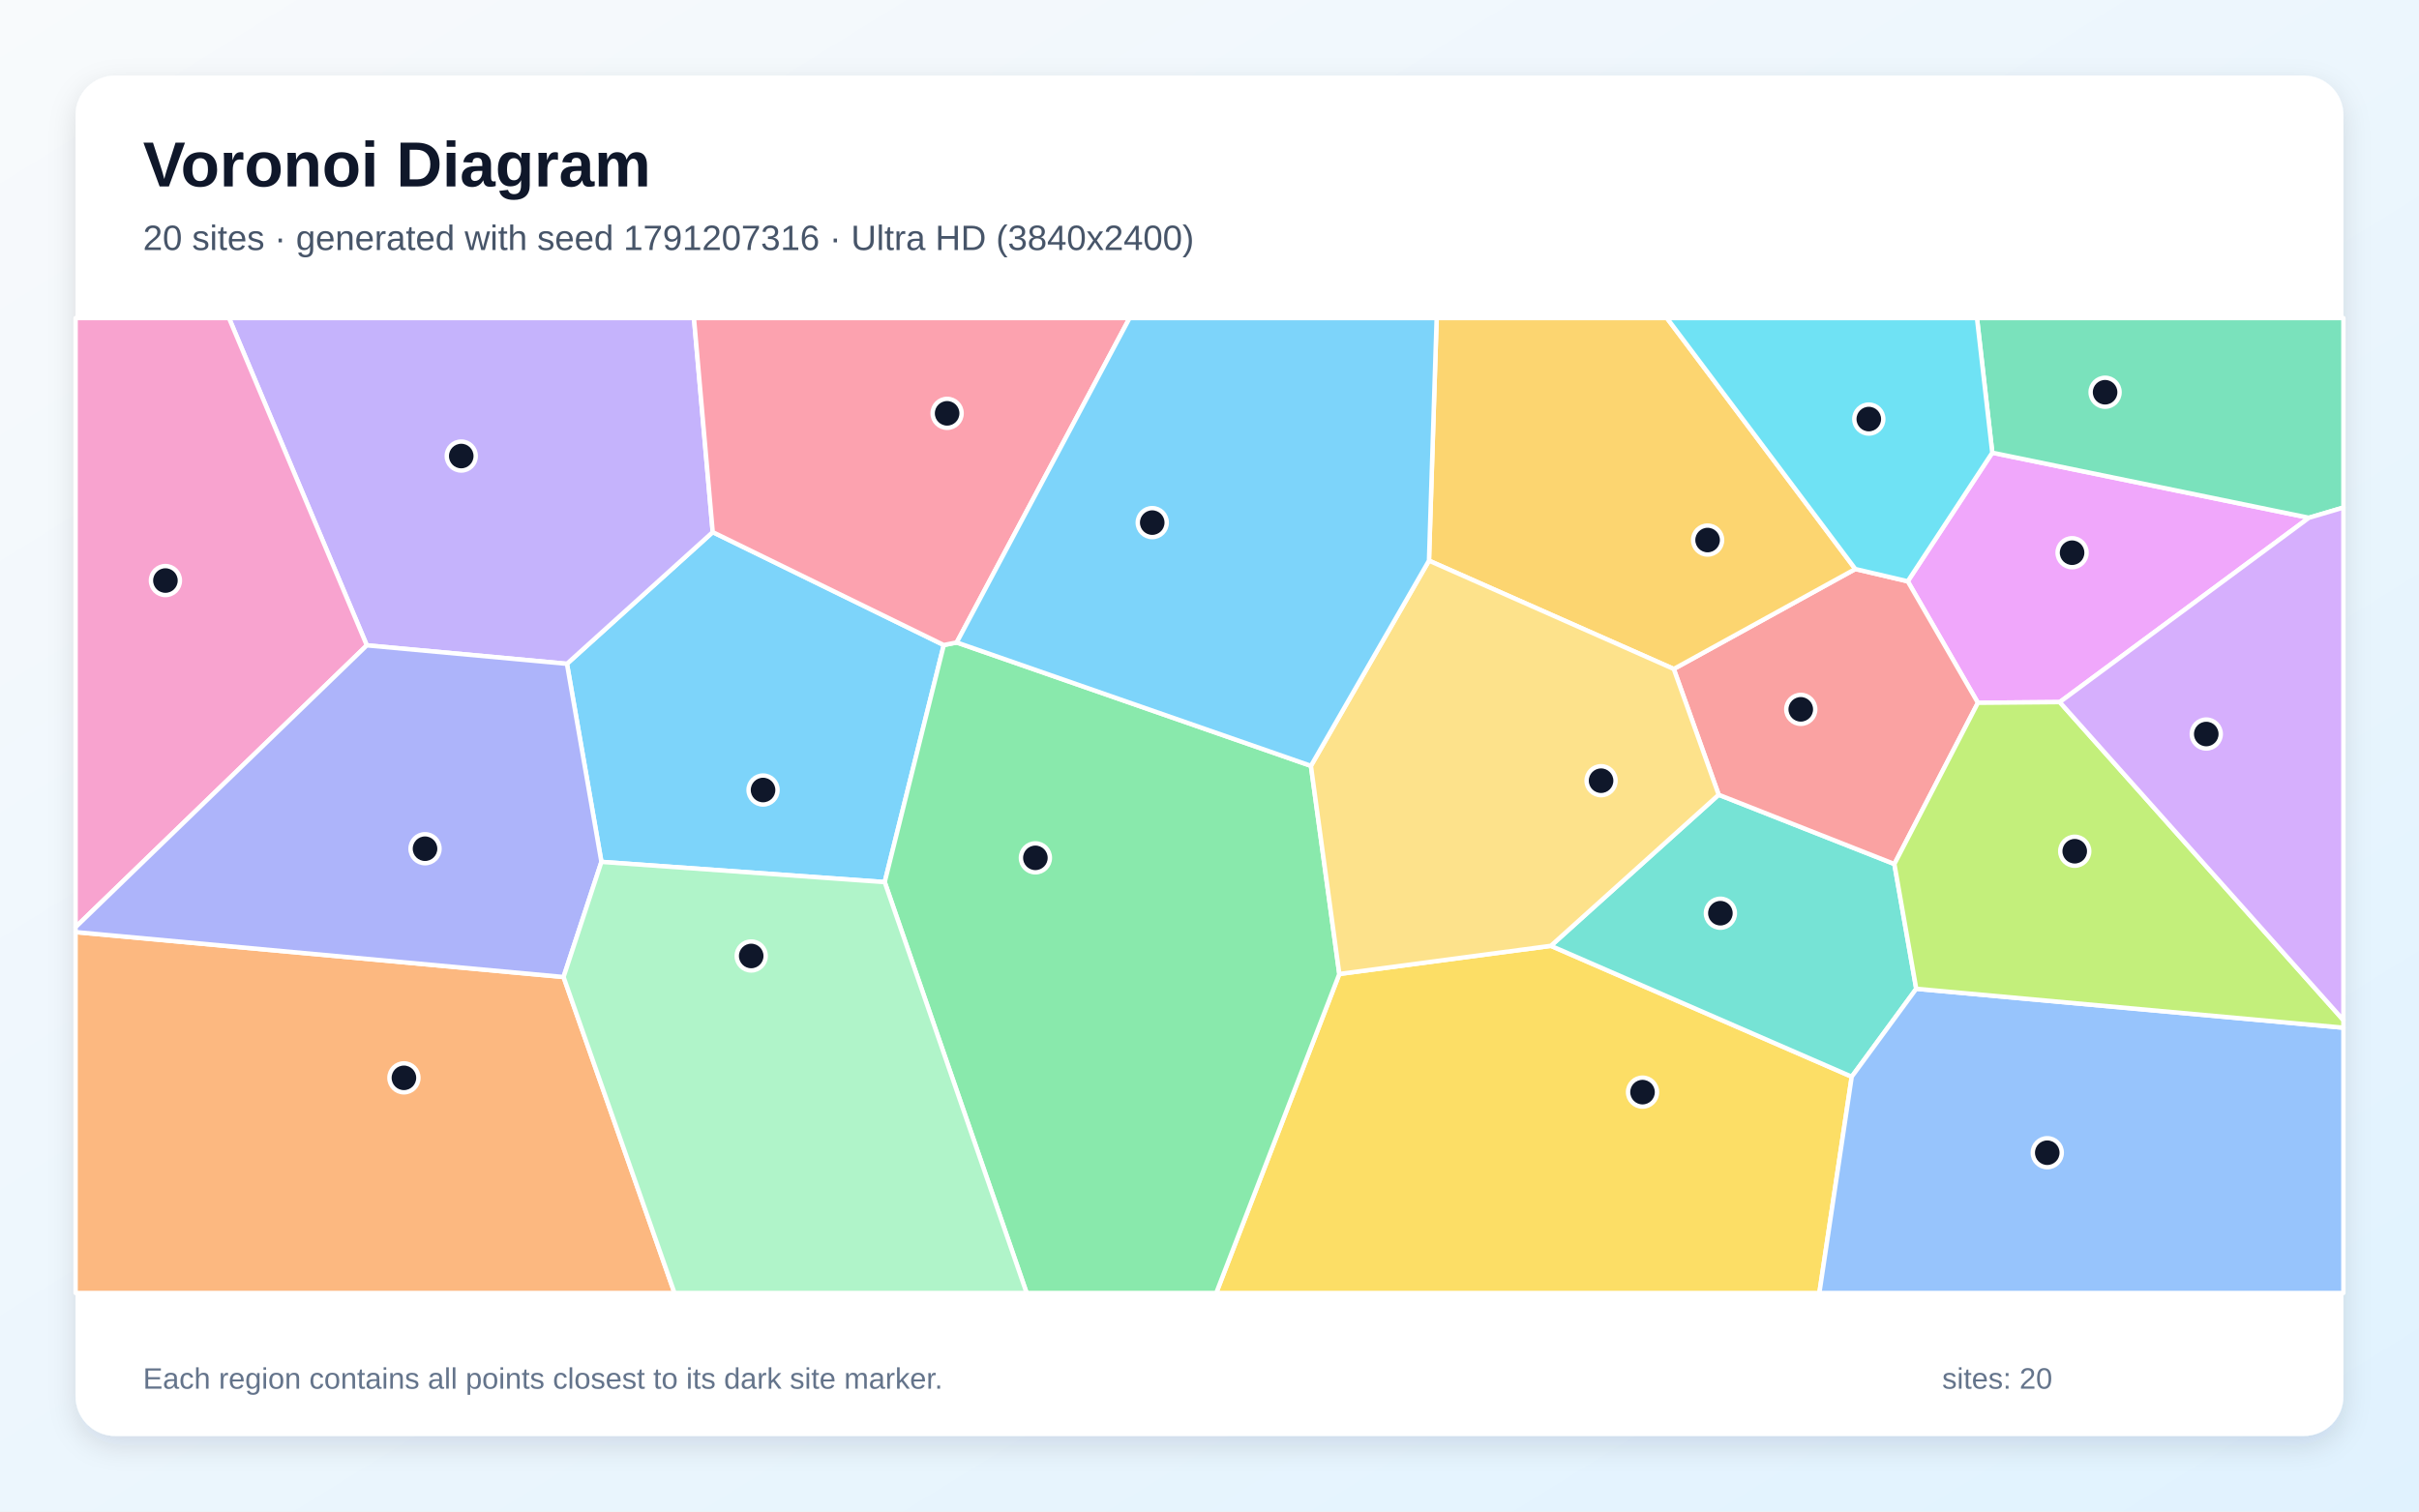
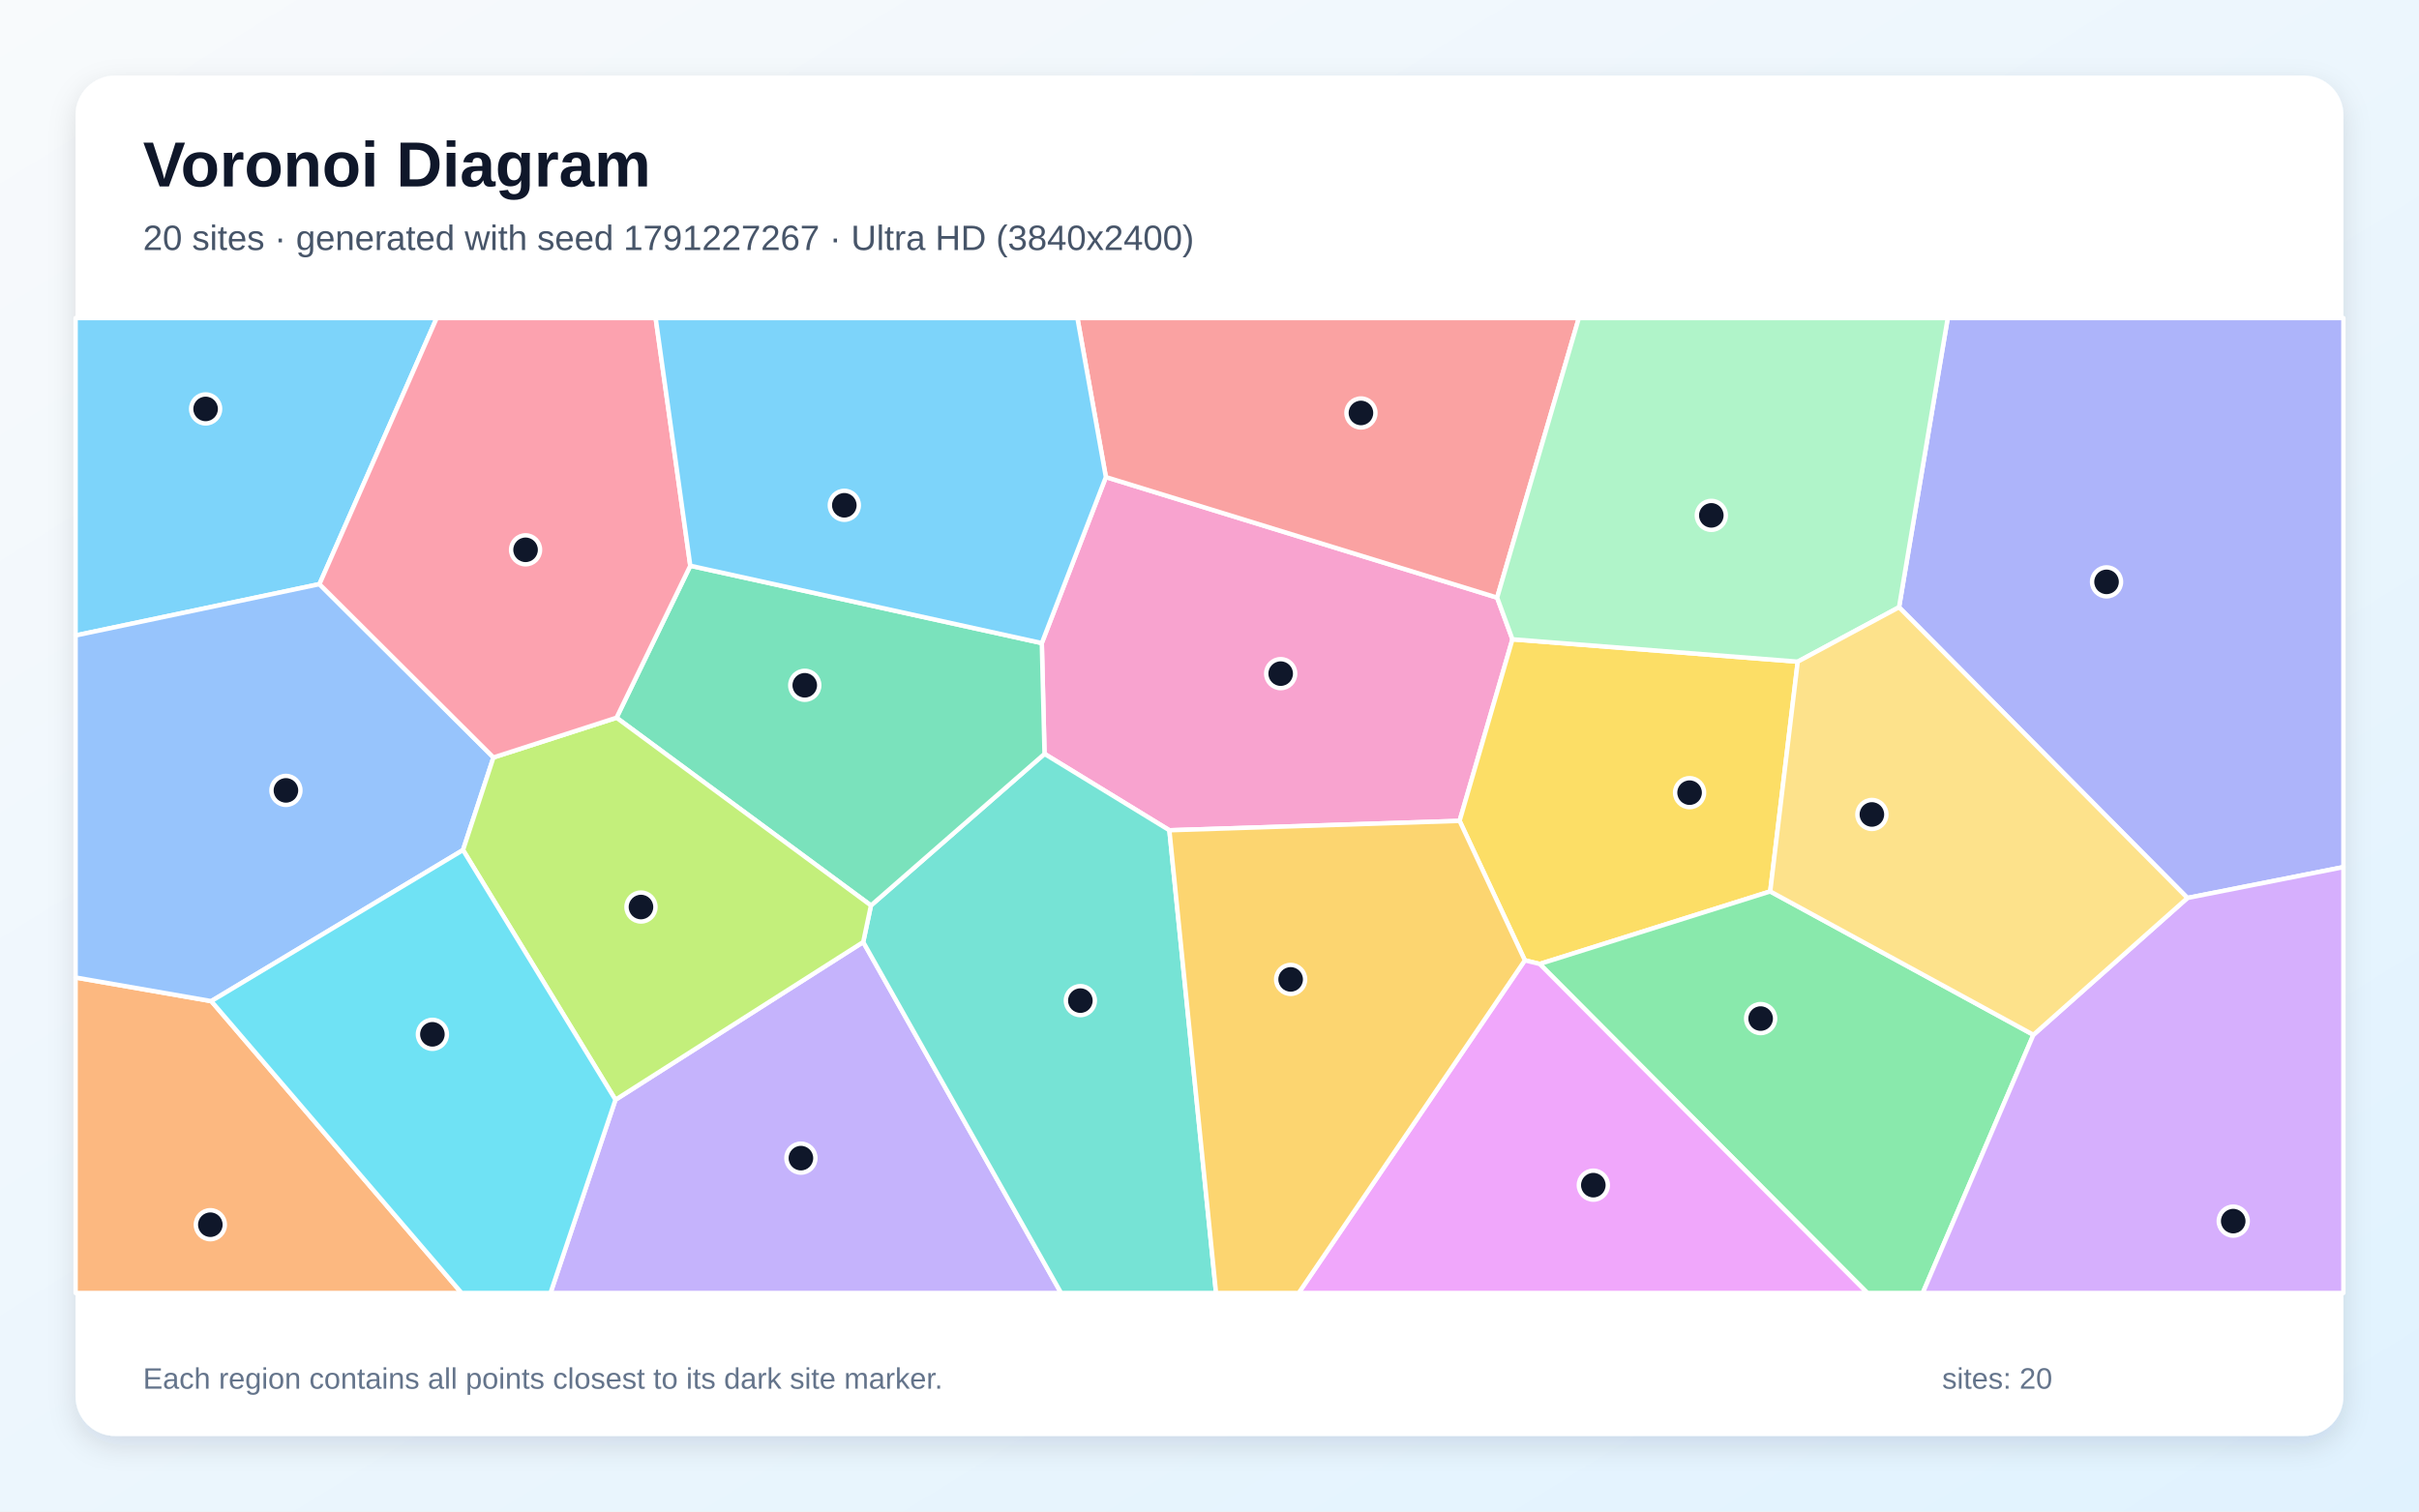
<svg xmlns="http://www.w3.org/2000/svg" width="3840" height="2400" viewBox="0 0 3840 2400" role="img" aria-labelledby="title description">
  <defs>
    <linearGradient id="background" x1="0" y1="0" x2="1" y2="1">
      <stop stop-color="#F8FAFC" />
      <stop offset="1" stop-color="#E0F2FE" />
    </linearGradient>
    <filter id="shadow" x="-5%" y="-5%" width="110%" height="110%">
      <feDropShadow dx="0" dy="15" stdDeviation="22" flood-color="#0F172A" flood-opacity=".12" />
    </filter>
  </defs>
  <rect width="3840" height="2400" fill="url(#background)" />
  <rect x="120" y="120" width="3600" height="2160" rx="63" fill="#FFFFFF" filter="url(#shadow)" />
  <g font-family="Arial, sans-serif">
    <text x="227" y="296" font-size="101" font-weight="700" fill="#0F172A">Voronoi Diagram</text>
-     <text x="227" y="397" font-size="56" fill="#475569">20 sites · generated with seed 1791207316 · Ultra HD (3840x2400)</text>
+     <text x="227" y="397" font-size="56" fill="#475569">20 sites · generated with seed 1791227267 · Ultra HD (3840x2400)</text>
  </g>
  <g stroke="#FFFFFF" stroke-width="7" stroke-linejoin="round">
-     <polygon points="1498.2,1024.2 1404.4,1400.6 954.7,1368.5 900.0,1054.0 1131.4,844.9" fill="#38BDF8" fill-opacity="0.65" />
-     <polygon points="1131.4,844.9 900.0,1054.0 582.3,1024.7 363.5,505.0 1101.6,505.0" fill="#A78BFA" fill-opacity="0.65" />
-     <polygon points="120.0,1472.1 120.0,505.0 363.5,505.0 582.3,1024.7" fill="#F472B6" fill-opacity="0.65" />
-     <polygon points="120.0,1480.0 894.6,1551.3 1070.7,2053.0 120.0,2053.0" fill="#FB923C" fill-opacity="0.65" />
-     <polygon points="2126.1,1546.5 2461.9,1501.8 2939.5,1709.6 2888.1,2053.0 1930.7,2053.0" fill="#FACC15" fill-opacity="0.65" />
-     <polygon points="1404.4,1400.6 1498.2,1024.2 1518.7,1020.1 2081.0,1216.0 2126.1,1546.5 1930.7,2053.0 1629.7,2053.0" fill="#4ADE80" fill-opacity="0.65" />
-     <polygon points="2728.3,1261.9 3007.2,1371.9 3041.9,1570.0 2939.5,1709.6 2461.9,1501.8" fill="#2DD4BF" fill-opacity="0.65" />
-     <polygon points="2939.5,1709.6 3041.9,1570.0 3720.0,1631.8 3720.0,2053.0 2888.1,2053.0" fill="#60A5FA" fill-opacity="0.65" />
-     <polygon points="3269.7,1114.8 3139.8,1115.9 3028.4,923.0 3162.6,718.8 3665.3,822.1" fill="#E879F9" fill-opacity="0.65" />
-     <polygon points="3665.3,822.1 3162.6,718.8 3138.3,505.0 3720.0,505.0 3720.0,805.9" fill="#34D399" fill-opacity="0.65" />
-     <polygon points="2657.0,1062.2 2945.2,903.5 3028.4,923.0 3139.8,1115.9 3007.2,1371.9 2728.3,1261.9" fill="#F87171" fill-opacity="0.65" />
-     <polygon points="894.6,1551.3 120.0,1480.0 120.0,1472.1 582.3,1024.7 900.0,1054.0 954.7,1368.5" fill="#818CF8" fill-opacity="0.65" />
-     <polygon points="2945.2,903.5 2657.0,1062.2 2268.4,890.2 2280.6,505.0 2646.1,505.0" fill="#FBBF24" fill-opacity="0.65" />
-     <polygon points="3041.9,1570.0 3007.2,1371.9 3139.8,1115.9 3269.7,1114.8 3720.0,1619.8 3720.0,1631.8" fill="#A3E635" fill-opacity="0.65" />
-     <polygon points="3269.7,1114.8 3665.3,822.1 3720.0,805.9 3720.0,1619.8" fill="#C084FC" fill-opacity="0.65" />
-     <polygon points="1518.7,1020.1 1498.2,1024.2 1131.4,844.9 1101.6,505.0 1793.1,505.0" fill="#FB7185" fill-opacity="0.65" />
-     <polygon points="3162.6,718.8 3028.4,923.0 2945.2,903.5 2646.1,505.0 3138.3,505.0" fill="#22D3EE" fill-opacity="0.65" />
-     <polygon points="894.6,1551.3 954.7,1368.5 1404.4,1400.6 1629.7,2053.0 1070.7,2053.0" fill="#86EFAC" fill-opacity="0.65" />
-     <polygon points="2268.4,890.2 2657.0,1062.2 2728.3,1261.9 2461.9,1501.8 2126.1,1546.5 2081.0,1216.0" fill="#FCD34D" fill-opacity="0.65" />
-     <polygon points="2268.4,890.2 2081.0,1216.0 1518.7,1020.1 1793.1,505.0 2280.6,505.0" fill="#38BDF8" fill-opacity="0.65" />
+     <polygon points="507.1,927.5 120.0,1009.0 120.0,505.0 693.2,505.0" fill="#38BDF8" fill-opacity="0.65" />
+     <polygon points="977.0,1746.2 1370.3,1495.8 1684.4,2053.0 873.9,2053.0" fill="#A78BFA" fill-opacity="0.65" />
+     <polygon points="1755.5,757.5 2376.6,948.9 2400.9,1015.1 2317.0,1303.4 1856.3,1318.3 1658.1,1197.0 1653.8,1021.1" fill="#F472B6" fill-opacity="0.65" />
+     <polygon points="120.0,1552.1 335.4,1589.6 732.7,2053.0 120.0,2053.0" fill="#FB923C" fill-opacity="0.65" />
+     <polygon points="2853.8,1050.6 2810.1,1415.4 2444.2,1530.6 2420.6,1524.8 2317.0,1303.4 2400.9,1015.1" fill="#FACC15" fill-opacity="0.65" />
+     <polygon points="2444.2,1530.6 2810.1,1415.4 3227.9,1643.1 3052.2,2053.0 2964.3,2053.0" fill="#4ADE80" fill-opacity="0.65" />
+     <polygon points="1370.3,1495.8 1382.6,1437.7 1658.1,1197.0 1856.3,1318.3 1930.4,2053.0 1684.4,2053.0" fill="#2DD4BF" fill-opacity="0.65" />
+     <polygon points="783.3,1202.7 735.0,1349.7 335.4,1589.6 120.0,1552.1 120.0,1009.0 507.1,927.5" fill="#60A5FA" fill-opacity="0.65" />
+     <polygon points="2420.6,1524.8 2444.2,1530.6 2964.3,2053.0 2061.6,2053.0" fill="#E879F9" fill-opacity="0.65" />
+     <polygon points="1653.8,1021.1 1658.1,1197.0 1382.6,1437.7 978.7,1139.6 1095.8,898.3" fill="#34D399" fill-opacity="0.65" />
+     <polygon points="2376.6,948.9 1755.5,757.5 1710.3,505.0 2506.3,505.0" fill="#F87171" fill-opacity="0.65" />
+     <polygon points="3472.4,1425.8 3014.6,964.2 3091.9,505.0 3720.0,505.0 3720.0,1376.8" fill="#818CF8" fill-opacity="0.65" />
+     <polygon points="1856.3,1318.3 2317.0,1303.4 2420.6,1524.8 2061.6,2053.0 1930.4,2053.0" fill="#FBBF24" fill-opacity="0.65" />
+     <polygon points="735.0,1349.7 783.3,1202.7 978.7,1139.6 1382.6,1437.7 1370.3,1495.8 977.0,1746.2" fill="#A3E635" fill-opacity="0.65" />
+     <polygon points="3227.9,1643.1 3472.4,1425.8 3720.0,1376.8 3720.0,2053.0 3052.2,2053.0" fill="#C084FC" fill-opacity="0.65" />
+     <polygon points="1095.8,898.3 978.7,1139.6 783.3,1202.7 507.1,927.5 693.2,505.0 1040.8,505.0" fill="#FB7185" fill-opacity="0.65" />
+     <polygon points="335.4,1589.6 735.0,1349.7 977.0,1746.2 873.9,2053.0 732.7,2053.0" fill="#22D3EE" fill-opacity="0.65" />
+     <polygon points="3014.6,964.2 2853.8,1050.6 2400.9,1015.1 2376.6,948.9 2506.3,505.0 3091.9,505.0" fill="#86EFAC" fill-opacity="0.65" />
+     <polygon points="3227.9,1643.1 2810.1,1415.4 2853.8,1050.6 3014.6,964.2 3472.4,1425.8" fill="#FCD34D" fill-opacity="0.65" />
+     <polygon points="1755.5,757.5 1653.8,1021.1 1095.8,898.3 1040.8,505.0 1710.3,505.0" fill="#38BDF8" fill-opacity="0.65" />
  </g>
  <g>
-     <circle cx="1211.3" cy="1254.4" r="23" fill="#0F172A" stroke="#FFFFFF" stroke-width="7" />
-     <circle cx="732.2" cy="724.1" r="23" fill="#0F172A" stroke="#FFFFFF" stroke-width="7" />
-     <circle cx="262.6" cy="921.8" r="23" fill="#0F172A" stroke="#FFFFFF" stroke-width="7" />
-     <circle cx="641.2" cy="1711.4" r="23" fill="#0F172A" stroke="#FFFFFF" stroke-width="7" />
-     <circle cx="2607.4" cy="1734.1" r="23" fill="#0F172A" stroke="#FFFFFF" stroke-width="7" />
-     <circle cx="1643.6" cy="1362.1" r="23" fill="#0F172A" stroke="#FFFFFF" stroke-width="7" />
-     <circle cx="2731.0" cy="1450.0" r="23" fill="#0F172A" stroke="#FFFFFF" stroke-width="7" />
-     <circle cx="3249.9" cy="1830.3" r="23" fill="#0F172A" stroke="#FFFFFF" stroke-width="7" />
-     <circle cx="3289.3" cy="877.6" r="23" fill="#0F172A" stroke="#FFFFFF" stroke-width="7" />
-     <circle cx="3341.7" cy="622.8" r="23" fill="#0F172A" stroke="#FFFFFF" stroke-width="7" />
-     <circle cx="2858.6" cy="1126.3" r="23" fill="#0F172A" stroke="#FFFFFF" stroke-width="7" />
-     <circle cx="674.7" cy="1347.6" r="23" fill="#0F172A" stroke="#FFFFFF" stroke-width="7" />
-     <circle cx="2710.7" cy="857.5" r="23" fill="#0F172A" stroke="#FFFFFF" stroke-width="7" />
-     <circle cx="3293.5" cy="1351.6" r="23" fill="#0F172A" stroke="#FFFFFF" stroke-width="7" />
-     <circle cx="3502.3" cy="1165.5" r="23" fill="#0F172A" stroke="#FFFFFF" stroke-width="7" />
-     <circle cx="1503.5" cy="656.3" r="23" fill="#0F172A" stroke="#FFFFFF" stroke-width="7" />
-     <circle cx="2966.6" cy="665.4" r="23" fill="#0F172A" stroke="#FFFFFF" stroke-width="7" />
-     <circle cx="1192.5" cy="1517.9" r="23" fill="#0F172A" stroke="#FFFFFF" stroke-width="7" />
-     <circle cx="2541.6" cy="1239.6" r="23" fill="#0F172A" stroke="#FFFFFF" stroke-width="7" />
-     <circle cx="1829.1" cy="829.8" r="23" fill="#0F172A" stroke="#FFFFFF" stroke-width="7" />
+     <circle cx="326.4" cy="649.3" r="23" fill="#0F172A" stroke="#FFFFFF" stroke-width="7" />
+     <circle cx="1271.4" cy="1838.9" r="23" fill="#0F172A" stroke="#FFFFFF" stroke-width="7" />
+     <circle cx="2033.0" cy="1069.6" r="23" fill="#0F172A" stroke="#FFFFFF" stroke-width="7" />
+     <circle cx="333.9" cy="1944.6" r="23" fill="#0F172A" stroke="#FFFFFF" stroke-width="7" />
+     <circle cx="2682.1" cy="1258.6" r="23" fill="#0F172A" stroke="#FFFFFF" stroke-width="7" />
+     <circle cx="2794.9" cy="1617.3" r="23" fill="#0F172A" stroke="#FFFFFF" stroke-width="7" />
+     <circle cx="1715.0" cy="1588.8" r="23" fill="#0F172A" stroke="#FFFFFF" stroke-width="7" />
+     <circle cx="453.9" cy="1255.0" r="23" fill="#0F172A" stroke="#FFFFFF" stroke-width="7" />
+     <circle cx="2529.3" cy="1881.8" r="23" fill="#0F172A" stroke="#FFFFFF" stroke-width="7" />
+     <circle cx="1277.5" cy="1088.1" r="23" fill="#0F172A" stroke="#FFFFFF" stroke-width="7" />
+     <circle cx="2160.4" cy="655.7" r="23" fill="#0F172A" stroke="#FFFFFF" stroke-width="7" />
+     <circle cx="3344.0" cy="923.9" r="23" fill="#0F172A" stroke="#FFFFFF" stroke-width="7" />
+     <circle cx="2048.8" cy="1555.1" r="23" fill="#0F172A" stroke="#FFFFFF" stroke-width="7" />
+     <circle cx="1017.5" cy="1440.2" r="23" fill="#0F172A" stroke="#FFFFFF" stroke-width="7" />
+     <circle cx="3545.1" cy="1938.9" r="23" fill="#0F172A" stroke="#FFFFFF" stroke-width="7" />
+     <circle cx="834.3" cy="873.0" r="23" fill="#0F172A" stroke="#FFFFFF" stroke-width="7" />
+     <circle cx="686.4" cy="1642.3" r="23" fill="#0F172A" stroke="#FFFFFF" stroke-width="7" />
+     <circle cx="2716.6" cy="818.3" r="23" fill="#0F172A" stroke="#FFFFFF" stroke-width="7" />
+     <circle cx="2971.5" cy="1293.2" r="23" fill="#0F172A" stroke="#FFFFFF" stroke-width="7" />
+     <circle cx="1340.3" cy="802.3" r="23" fill="#0F172A" stroke="#FFFFFF" stroke-width="7" />
  </g>
  <g font-family="Arial, sans-serif" font-size="47" fill="#64748B">
    <text x="227" y="2205">Each region contains all points closest to its dark site marker.</text>
    <text x="3083" y="2205">sites: 20</text>
  </g>
</svg>
